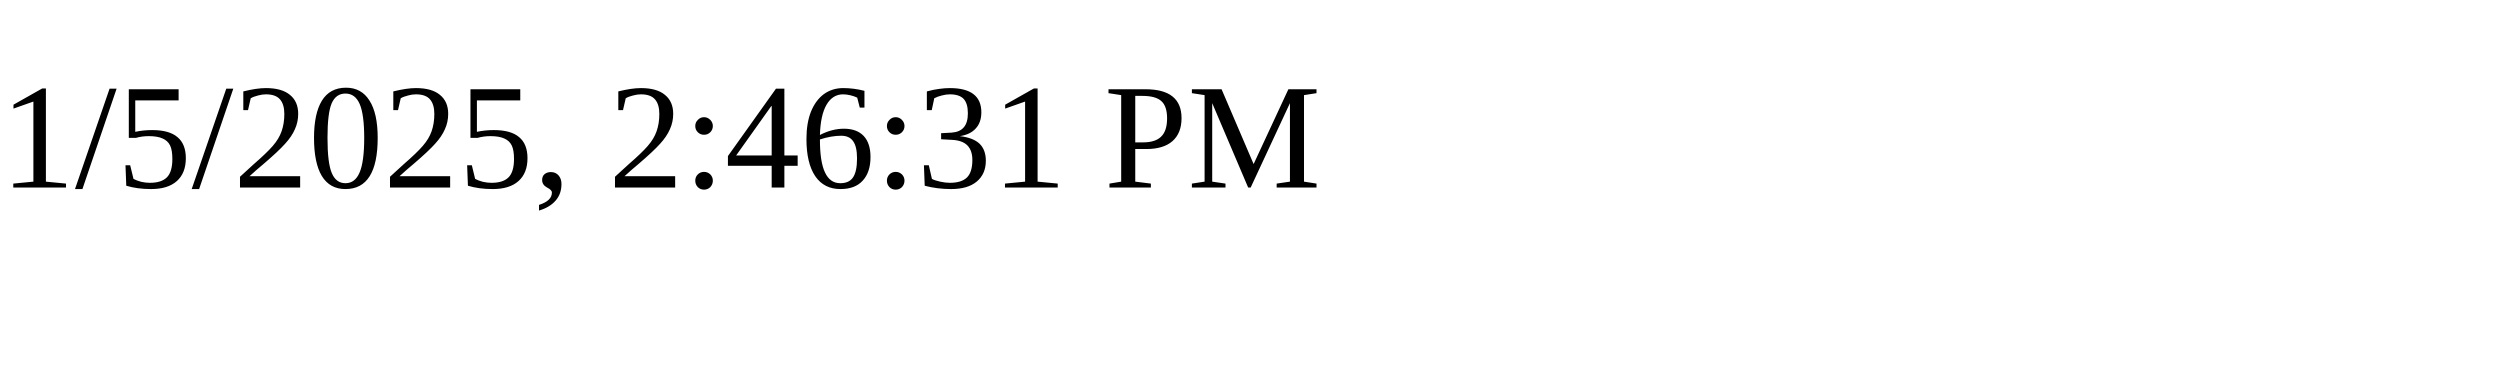
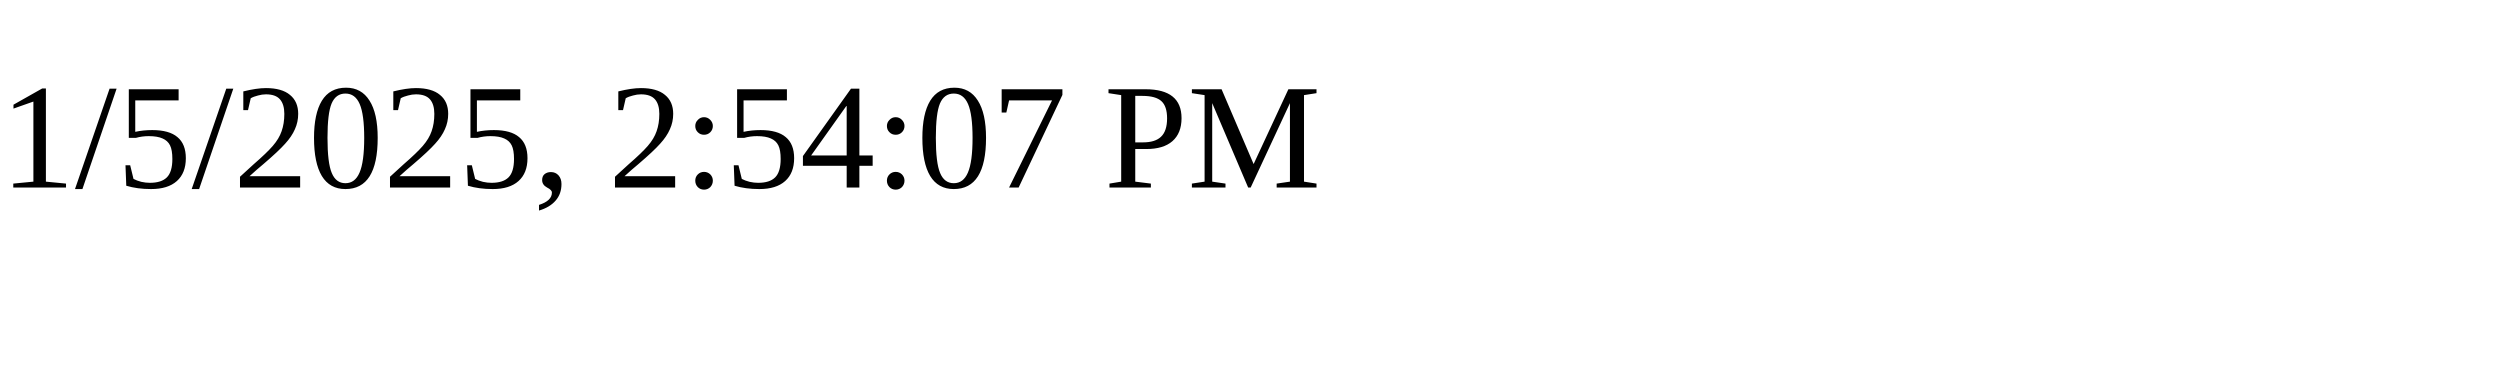
<svg xmlns="http://www.w3.org/2000/svg" height="30" width="200">
-   <text x="0" y="15">1/5/2025, 2:46:31 PM</text>
+   <text x="0" y="15">1/5/2025, 2:54:07 PM</text>
</svg>
